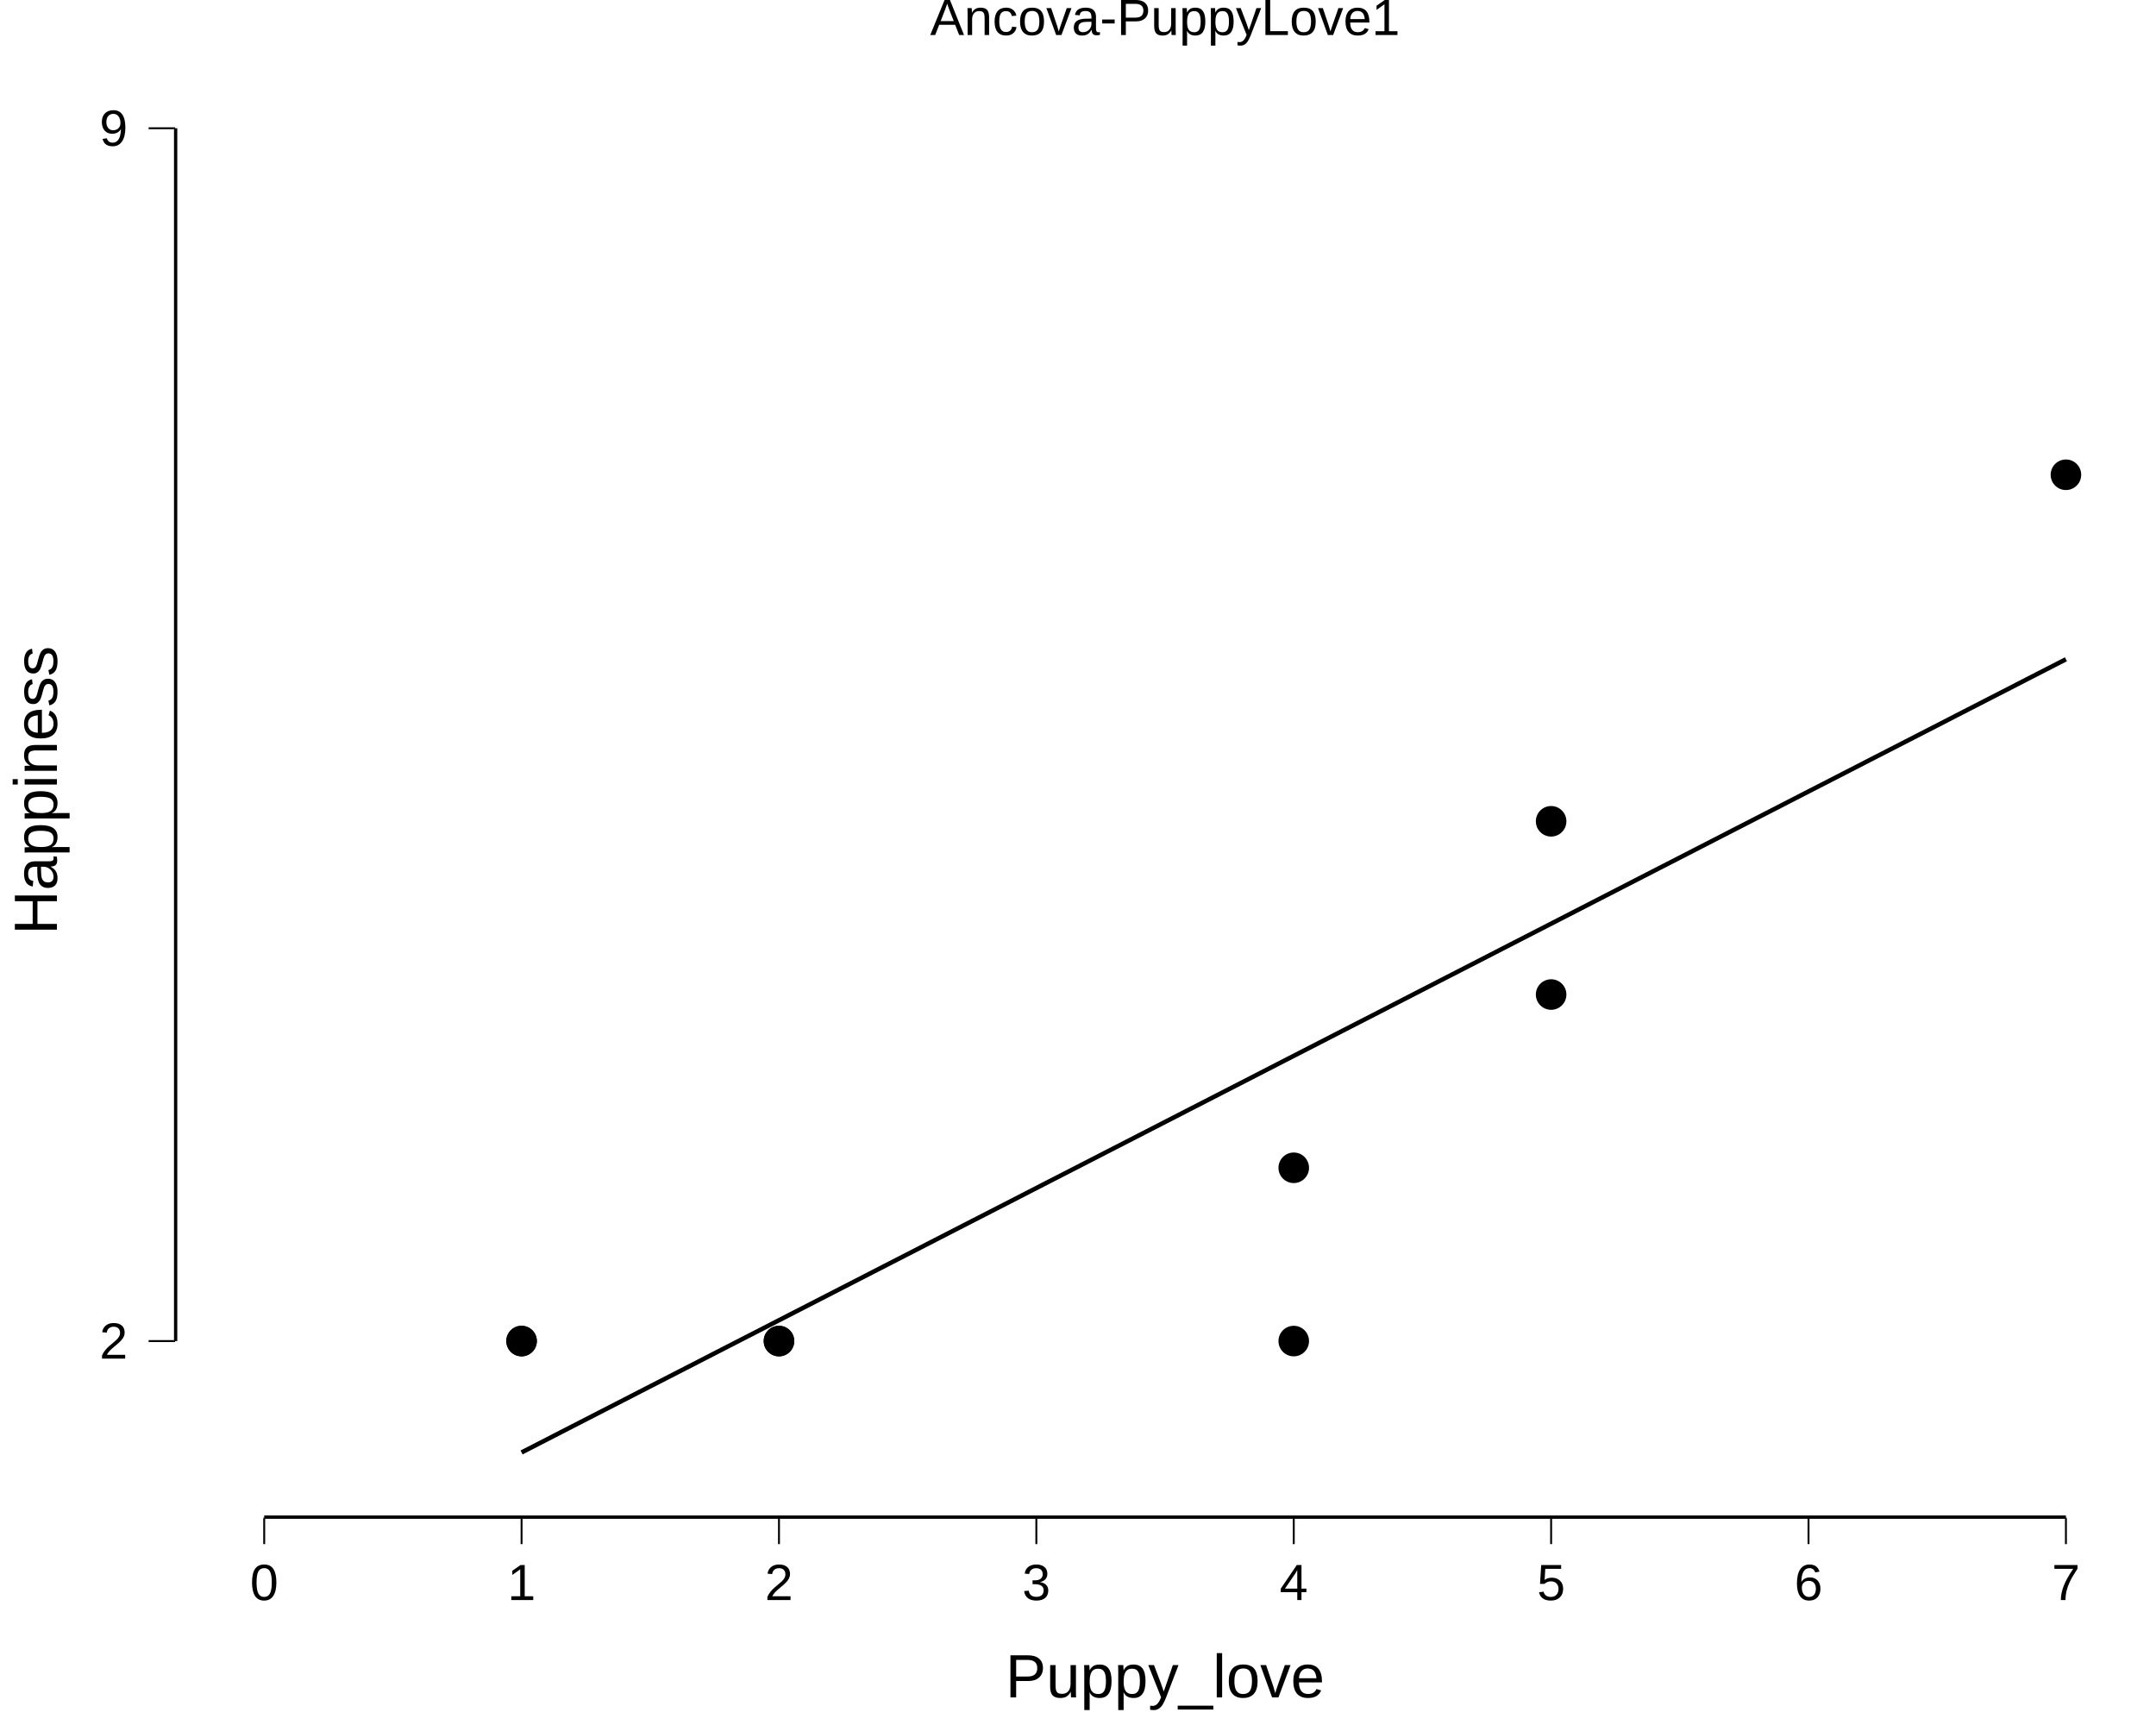
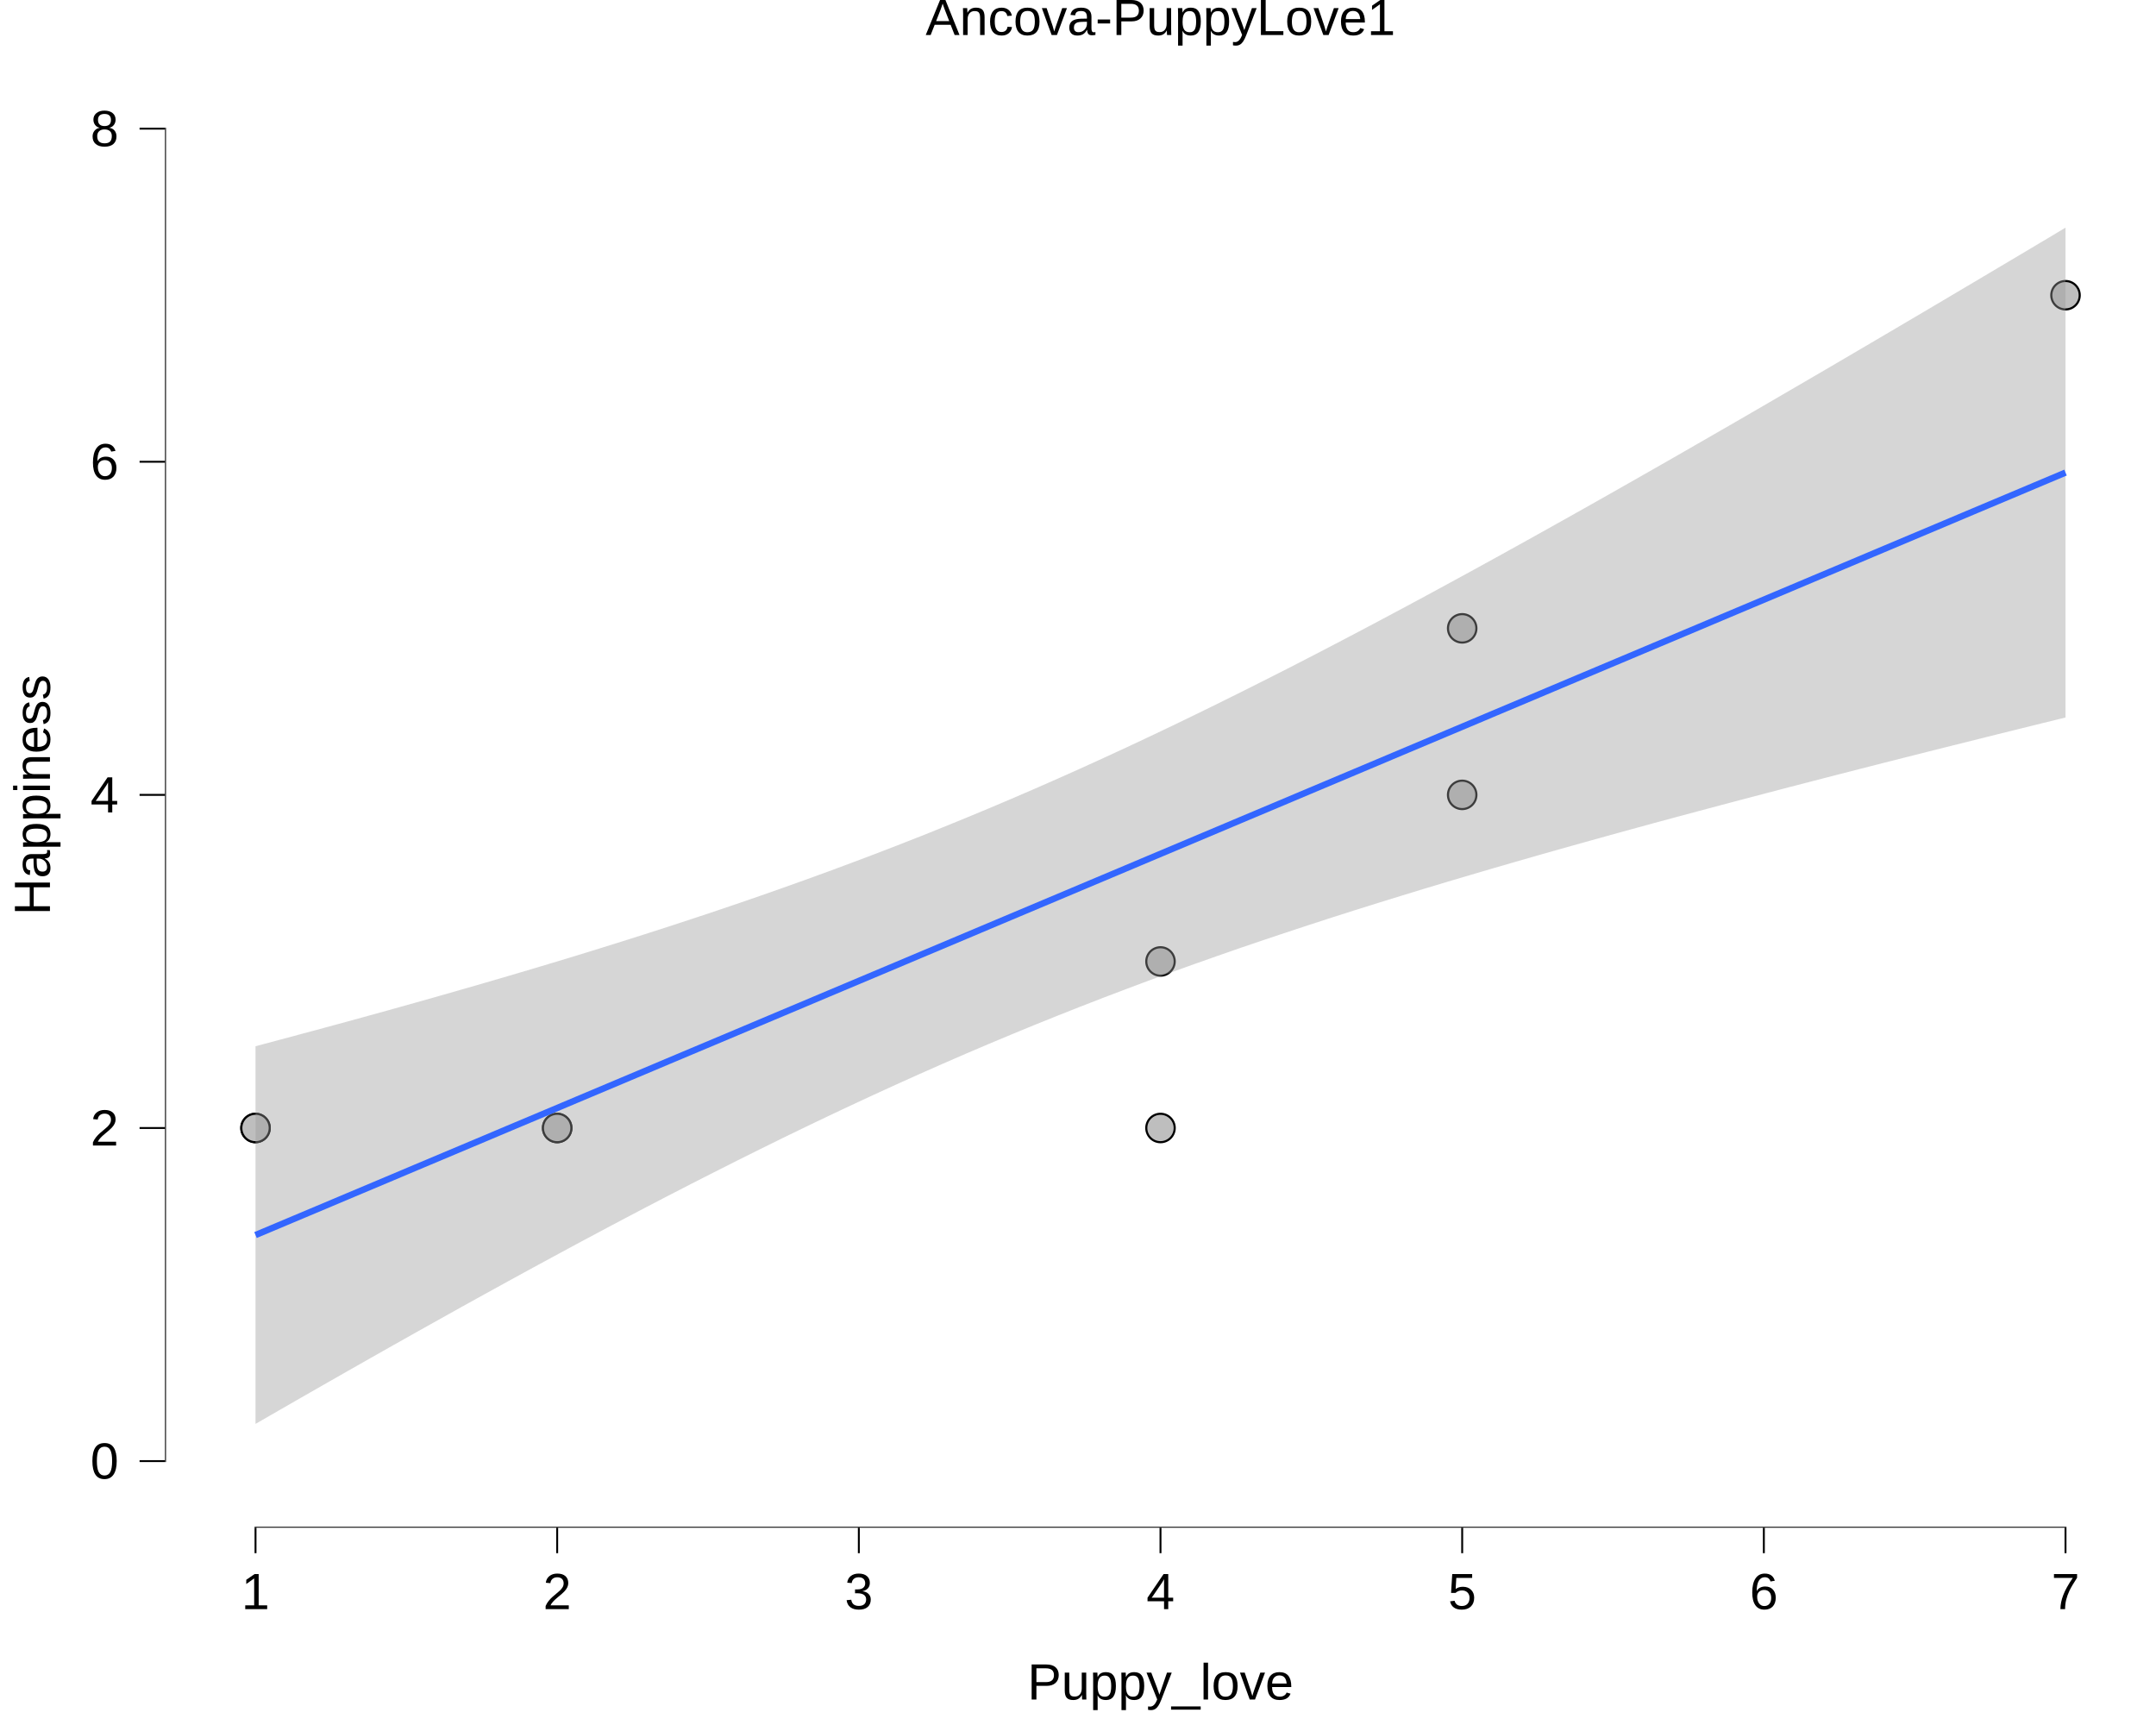
<svg xmlns="http://www.w3.org/2000/svg" viewBox="0 0 720.00 576.00">
  <defs>
    <style type="text/css">
    line, polyline, polygon, path, rect, circle {
      fill: none;
      stroke: #000000;
      stroke-linecap: round;
      stroke-linejoin: round;
      stroke-miterlimit: 10.00;
    }
  </style>
  </defs>
  <rect width="100%" height="100%" style="stroke: none; fill: #FFFFFF;" />
  <rect x="0.00" y="0.00" width="720.00" height="576.00" style="stroke-width: 10.67; stroke: none;" />
  <defs>
-     <clipPath id="cpNTguMTR8NzIwLjAwfDUwNy4xMHwyMC43MQ==">
-       <rect x="58.14" y="20.71" width="661.86" height="486.38" />
+     <clipPath id="cpNTUuMTF8NzIwLjAwfDUxMC4xM3wyMC43MQ==">
+       <rect x="55.11" y="20.71" width="664.89" height="489.41" />
    </clipPath>
  </defs>
-   <rect x="58.14" y="20.71" width="661.86" height="486.38" style="stroke-width: 10.67; stroke: none;" clip-path="url(#cpNTguMTR8NzIwLjAwfDUwNy4xMHwyMC43MQ==)" />
-   <polyline points="58.14,245.31 720.00,245.31 " style="stroke-width: 0.00; stroke: none; stroke-linecap: butt;" clip-path="url(#cpNTguMTR8NzIwLjAwfDUwNy4xMHwyMC43MQ==)" />
-   <polyline points="131.20,507.10 131.20,20.71 " style="stroke-width: 0.00; stroke: none; stroke-linecap: butt;" clip-path="url(#cpNTguMTR8NzIwLjAwfDUwNy4xMHwyMC43MQ==)" />
-   <polyline points="217.16,507.10 217.16,20.71 " style="stroke-width: 0.00; stroke: none; stroke-linecap: butt;" clip-path="url(#cpNTguMTR8NzIwLjAwfDUwNy4xMHwyMC43MQ==)" />
-   <polyline points="303.11,507.10 303.11,20.71 " style="stroke-width: 0.00; stroke: none; stroke-linecap: butt;" clip-path="url(#cpNTguMTR8NzIwLjAwfDUwNy4xMHwyMC43MQ==)" />
-   <polyline points="389.07,507.10 389.07,20.71 " style="stroke-width: 0.00; stroke: none; stroke-linecap: butt;" clip-path="url(#cpNTguMTR8NzIwLjAwfDUwNy4xMHwyMC43MQ==)" />
-   <polyline points="475.03,507.10 475.03,20.71 " style="stroke-width: 0.00; stroke: none; stroke-linecap: butt;" clip-path="url(#cpNTguMTR8NzIwLjAwfDUwNy4xMHwyMC43MQ==)" />
-   <polyline points="560.98,507.10 560.98,20.71 " style="stroke-width: 0.00; stroke: none; stroke-linecap: butt;" clip-path="url(#cpNTguMTR8NzIwLjAwfDUwNy4xMHwyMC43MQ==)" />
-   <polyline points="646.94,507.10 646.94,20.71 " style="stroke-width: 0.00; stroke: none; stroke-linecap: butt;" clip-path="url(#cpNTguMTR8NzIwLjAwfDUwNy4xMHwyMC43MQ==)" />
-   <polyline points="58.14,447.80 720.00,447.80 " style="stroke-width: 0.00; stroke: none; stroke-linecap: butt;" clip-path="url(#cpNTguMTR8NzIwLjAwfDUwNy4xMHwyMC43MQ==)" />
-   <polyline points="58.14,42.82 720.00,42.82 " style="stroke-width: 0.00; stroke: none; stroke-linecap: butt;" clip-path="url(#cpNTguMTR8NzIwLjAwfDUwNy4xMHwyMC43MQ==)" />
-   <polyline points="88.23,507.10 88.23,20.71 " style="stroke-width: 0.00; stroke: none; stroke-linecap: butt;" clip-path="url(#cpNTguMTR8NzIwLjAwfDUwNy4xMHwyMC43MQ==)" />
-   <polyline points="174.18,507.10 174.18,20.71 " style="stroke-width: 0.00; stroke: none; stroke-linecap: butt;" clip-path="url(#cpNTguMTR8NzIwLjAwfDUwNy4xMHwyMC43MQ==)" />
-   <polyline points="260.14,507.10 260.14,20.71 " style="stroke-width: 0.00; stroke: none; stroke-linecap: butt;" clip-path="url(#cpNTguMTR8NzIwLjAwfDUwNy4xMHwyMC43MQ==)" />
-   <polyline points="346.09,507.10 346.09,20.71 " style="stroke-width: 0.00; stroke: none; stroke-linecap: butt;" clip-path="url(#cpNTguMTR8NzIwLjAwfDUwNy4xMHwyMC43MQ==)" />
-   <polyline points="432.05,507.10 432.05,20.71 " style="stroke-width: 0.00; stroke: none; stroke-linecap: butt;" clip-path="url(#cpNTguMTR8NzIwLjAwfDUwNy4xMHwyMC43MQ==)" />
-   <polyline points="518.00,507.10 518.00,20.71 " style="stroke-width: 0.00; stroke: none; stroke-linecap: butt;" clip-path="url(#cpNTguMTR8NzIwLjAwfDUwNy4xMHwyMC43MQ==)" />
-   <polyline points="603.96,507.10 603.96,20.71 " style="stroke-width: 0.00; stroke: none; stroke-linecap: butt;" clip-path="url(#cpNTguMTR8NzIwLjAwfDUwNy4xMHwyMC43MQ==)" />
-   <polyline points="689.92,507.10 689.92,20.71 " style="stroke-width: 0.00; stroke: none; stroke-linecap: butt;" clip-path="url(#cpNTguMTR8NzIwLjAwfDUwNy4xMHwyMC43MQ==)" />
-   <circle cx="432.05" cy="389.94" r="3.56pt" style="stroke-width: 0.71; fill: #000000;" clip-path="url(#cpNTguMTR8NzIwLjAwfDUwNy4xMHwyMC43MQ==)" />
-   <circle cx="174.18" cy="447.80" r="3.56pt" style="stroke-width: 0.71; fill: #000000;" clip-path="url(#cpNTguMTR8NzIwLjAwfDUwNy4xMHwyMC43MQ==)" />
-   <circle cx="518.00" cy="274.24" r="3.56pt" style="stroke-width: 0.71; fill: #000000;" clip-path="url(#cpNTguMTR8NzIwLjAwfDUwNy4xMHwyMC43MQ==)" />
-   <circle cx="174.18" cy="447.80" r="3.56pt" style="stroke-width: 0.71; fill: #000000;" clip-path="url(#cpNTguMTR8NzIwLjAwfDUwNy4xMHwyMC43MQ==)" />
-   <circle cx="260.14" cy="447.80" r="3.56pt" style="stroke-width: 0.71; fill: #000000;" clip-path="url(#cpNTguMTR8NzIwLjAwfDUwNy4xMHwyMC43MQ==)" />
-   <circle cx="260.14" cy="447.80" r="3.56pt" style="stroke-width: 0.71; fill: #000000;" clip-path="url(#cpNTguMTR8NzIwLjAwfDUwNy4xMHwyMC43MQ==)" />
-   <circle cx="689.92" cy="158.53" r="3.56pt" style="stroke-width: 0.71; fill: #000000;" clip-path="url(#cpNTguMTR8NzIwLjAwfDUwNy4xMHwyMC43MQ==)" />
-   <circle cx="432.05" cy="447.80" r="3.56pt" style="stroke-width: 0.71; fill: #000000;" clip-path="url(#cpNTguMTR8NzIwLjAwfDUwNy4xMHwyMC43MQ==)" />
-   <circle cx="518.00" cy="332.09" r="3.56pt" style="stroke-width: 0.71; fill: #000000;" clip-path="url(#cpNTguMTR8NzIwLjAwfDUwNy4xMHwyMC43MQ==)" />
-   <polyline points="174.18,484.99 180.71,481.64 187.24,478.28 193.77,474.93 200.29,471.58 206.82,468.23 213.35,464.87 219.88,461.52 226.41,458.17 232.94,454.82 239.46,451.46 245.99,448.11 252.52,444.76 259.05,441.41 265.58,438.05 272.11,434.70 278.63,431.35 285.16,428.00 291.69,424.64 298.22,421.29 304.75,417.94 311.27,414.59 317.80,411.23 324.33,407.88 330.86,404.53 337.39,401.18 343.92,397.82 350.44,394.47 356.97,391.12 363.50,387.77 370.03,384.41 376.56,381.06 383.09,377.71 389.61,374.36 396.14,371.00 402.67,367.65 409.20,364.30 415.73,360.95 422.26,357.59 428.78,354.24 435.31,350.89 441.84,347.54 448.37,344.18 454.90,340.83 461.43,337.48 467.95,334.13 474.48,330.77 481.01,327.42 487.54,324.07 494.07,320.72 500.60,317.36 507.12,314.01 513.65,310.66 520.18,307.31 526.71,303.95 533.24,300.60 539.76,297.25 546.29,293.89 552.82,290.54 559.35,287.19 565.88,283.84 572.41,280.48 578.93,277.13 585.46,273.78 591.99,270.43 598.52,267.07 605.05,263.72 611.58,260.37 618.10,257.02 624.63,253.66 631.16,250.31 637.69,246.96 644.22,243.61 650.75,240.25 657.27,236.90 663.80,233.55 670.33,230.20 676.86,226.84 683.39,223.49 689.92,220.14 " style="stroke-width: 1.49; stroke-linecap: butt;" clip-path="url(#cpNTguMTR8NzIwLjAwfDUwNy4xMHwyMC43MQ==)" />
-   <line x1="58.14" y1="447.80" x2="58.14" y2="42.82" style="stroke-width: 2.13; stroke-linecap: butt;" clip-path="url(#cpNTguMTR8NzIwLjAwfDUwNy4xMHwyMC43MQ==)" />
-   <line x1="88.23" y1="507.10" x2="689.92" y2="507.10" style="stroke-width: 2.13; stroke-linecap: butt;" clip-path="url(#cpNTguMTR8NzIwLjAwfDUwNy4xMHwyMC43MQ==)" />
-   <line x1="87.91" y1="507.10" x2="690.23" y2="507.10" style="stroke-width: 0.64; stroke-linecap: butt;" clip-path="url(#cpNTguMTR8NzIwLjAwfDUwNy4xMHwyMC43MQ==)" />
-   <line x1="58.14" y1="448.12" x2="58.14" y2="42.50" style="stroke-width: 0.64; stroke-linecap: butt;" clip-path="url(#cpNTguMTR8NzIwLjAwfDUwNy4xMHwyMC43MQ==)" />
-   <rect x="58.14" y="20.71" width="661.86" height="486.38" style="stroke-width: 0.00; stroke: none;" clip-path="url(#cpNTguMTR8NzIwLjAwfDUwNy4xMHwyMC43MQ==)" />
+   <rect x="55.11" y="20.71" width="664.89" height="489.41" style="stroke-width: 10.67; stroke: none;" clip-path="url(#cpNTUuMTF8NzIwLjAwfDUxMC4xM3wyMC43MQ==)" />
+   <polyline points="55.11,432.27 720.00,432.27 " style="stroke-width: 0.00; stroke: none; stroke-linecap: butt;" clip-path="url(#cpNTUuMTF8NzIwLjAwfDUxMC4xM3wyMC43MQ==)" />
+   <polyline points="55.11,321.04 720.00,321.04 " style="stroke-width: 0.00; stroke: none; stroke-linecap: butt;" clip-path="url(#cpNTUuMTF8NzIwLjAwfDUxMC4xM3wyMC43MQ==)" />
+   <polyline points="55.11,209.81 720.00,209.81 " style="stroke-width: 0.00; stroke: none; stroke-linecap: butt;" clip-path="url(#cpNTUuMTF8NzIwLjAwfDUxMC4xM3wyMC43MQ==)" />
+   <polyline points="55.11,98.58 720.00,98.58 " style="stroke-width: 0.00; stroke: none; stroke-linecap: butt;" clip-path="url(#cpNTUuMTF8NzIwLjAwfDUxMC4xM3wyMC43MQ==)" />
+   <polyline points="135.70,510.13 135.70,20.71 " style="stroke-width: 0.00; stroke: none; stroke-linecap: butt;" clip-path="url(#cpNTUuMTF8NzIwLjAwfDUxMC4xM3wyMC43MQ==)" />
+   <polyline points="236.44,510.13 236.44,20.71 " style="stroke-width: 0.00; stroke: none; stroke-linecap: butt;" clip-path="url(#cpNTUuMTF8NzIwLjAwfDUxMC4xM3wyMC43MQ==)" />
+   <polyline points="337.18,510.13 337.18,20.71 " style="stroke-width: 0.00; stroke: none; stroke-linecap: butt;" clip-path="url(#cpNTUuMTF8NzIwLjAwfDUxMC4xM3wyMC43MQ==)" />
+   <polyline points="437.93,510.13 437.93,20.71 " style="stroke-width: 0.00; stroke: none; stroke-linecap: butt;" clip-path="url(#cpNTUuMTF8NzIwLjAwfDUxMC4xM3wyMC43MQ==)" />
+   <polyline points="538.67,510.13 538.67,20.71 " style="stroke-width: 0.00; stroke: none; stroke-linecap: butt;" clip-path="url(#cpNTUuMTF8NzIwLjAwfDUxMC4xM3wyMC43MQ==)" />
+   <polyline points="639.41,510.13 639.41,20.71 " style="stroke-width: 0.00; stroke: none; stroke-linecap: butt;" clip-path="url(#cpNTUuMTF8NzIwLjAwfDUxMC4xM3wyMC43MQ==)" />
+   <polyline points="55.11,487.88 720.00,487.88 " style="stroke-width: 0.00; stroke: none; stroke-linecap: butt;" clip-path="url(#cpNTUuMTF8NzIwLjAwfDUxMC4xM3wyMC43MQ==)" />
+   <polyline points="55.11,376.65 720.00,376.65 " style="stroke-width: 0.00; stroke: none; stroke-linecap: butt;" clip-path="url(#cpNTUuMTF8NzIwLjAwfDUxMC4xM3wyMC43MQ==)" />
+   <polyline points="55.11,265.42 720.00,265.42 " style="stroke-width: 0.00; stroke: none; stroke-linecap: butt;" clip-path="url(#cpNTUuMTF8NzIwLjAwfDUxMC4xM3wyMC43MQ==)" />
+   <polyline points="55.11,154.19 720.00,154.19 " style="stroke-width: 0.00; stroke: none; stroke-linecap: butt;" clip-path="url(#cpNTUuMTF8NzIwLjAwfDUxMC4xM3wyMC43MQ==)" />
+   <polyline points="55.11,42.96 720.00,42.96 " style="stroke-width: 0.00; stroke: none; stroke-linecap: butt;" clip-path="url(#cpNTUuMTF8NzIwLjAwfDUxMC4xM3wyMC43MQ==)" />
+   <polyline points="85.33,510.13 85.33,20.71 " style="stroke-width: 0.00; stroke: none; stroke-linecap: butt;" clip-path="url(#cpNTUuMTF8NzIwLjAwfDUxMC4xM3wyMC43MQ==)" />
+   <polyline points="186.07,510.13 186.07,20.71 " style="stroke-width: 0.00; stroke: none; stroke-linecap: butt;" clip-path="url(#cpNTUuMTF8NzIwLjAwfDUxMC4xM3wyMC43MQ==)" />
+   <polyline points="286.81,510.13 286.81,20.71 " style="stroke-width: 0.00; stroke: none; stroke-linecap: butt;" clip-path="url(#cpNTUuMTF8NzIwLjAwfDUxMC4xM3wyMC43MQ==)" />
+   <polyline points="387.55,510.13 387.55,20.71 " style="stroke-width: 0.00; stroke: none; stroke-linecap: butt;" clip-path="url(#cpNTUuMTF8NzIwLjAwfDUxMC4xM3wyMC43MQ==)" />
+   <polyline points="488.30,510.13 488.30,20.71 " style="stroke-width: 0.00; stroke: none; stroke-linecap: butt;" clip-path="url(#cpNTUuMTF8NzIwLjAwfDUxMC4xM3wyMC43MQ==)" />
+   <polyline points="589.04,510.13 589.04,20.71 " style="stroke-width: 0.00; stroke: none; stroke-linecap: butt;" clip-path="url(#cpNTUuMTF8NzIwLjAwfDUxMC4xM3wyMC43MQ==)" />
+   <polyline points="689.78,510.13 689.78,20.71 " style="stroke-width: 0.00; stroke: none; stroke-linecap: butt;" clip-path="url(#cpNTUuMTF8NzIwLjAwfDUxMC4xM3wyMC43MQ==)" />
+   <circle cx="387.55" cy="321.04" r="3.56pt" style="stroke-width: 0.71; fill: #BEBEBE;" clip-path="url(#cpNTUuMTF8NzIwLjAwfDUxMC4xM3wyMC43MQ==)" />
+   <circle cx="85.33" cy="376.65" r="3.56pt" style="stroke-width: 0.71; fill: #BEBEBE;" clip-path="url(#cpNTUuMTF8NzIwLjAwfDUxMC4xM3wyMC43MQ==)" />
+   <circle cx="488.30" cy="209.81" r="3.56pt" style="stroke-width: 0.71; fill: #BEBEBE;" clip-path="url(#cpNTUuMTF8NzIwLjAwfDUxMC4xM3wyMC43MQ==)" />
+   <circle cx="85.33" cy="376.65" r="3.56pt" style="stroke-width: 0.71; fill: #BEBEBE;" clip-path="url(#cpNTUuMTF8NzIwLjAwfDUxMC4xM3wyMC43MQ==)" />
+   <circle cx="186.07" cy="376.65" r="3.56pt" style="stroke-width: 0.71; fill: #BEBEBE;" clip-path="url(#cpNTUuMTF8NzIwLjAwfDUxMC4xM3wyMC43MQ==)" />
+   <circle cx="186.07" cy="376.65" r="3.56pt" style="stroke-width: 0.71; fill: #BEBEBE;" clip-path="url(#cpNTUuMTF8NzIwLjAwfDUxMC4xM3wyMC43MQ==)" />
+   <circle cx="689.78" cy="98.58" r="3.56pt" style="stroke-width: 0.71; fill: #BEBEBE;" clip-path="url(#cpNTUuMTF8NzIwLjAwfDUxMC4xM3wyMC43MQ==)" />
+   <circle cx="387.55" cy="376.65" r="3.56pt" style="stroke-width: 0.71; fill: #BEBEBE;" clip-path="url(#cpNTUuMTF8NzIwLjAwfDUxMC4xM3wyMC43MQ==)" />
+   <circle cx="488.30" cy="265.42" r="3.56pt" style="stroke-width: 0.71; fill: #BEBEBE;" clip-path="url(#cpNTUuMTF8NzIwLjAwfDUxMC4xM3wyMC43MQ==)" />
+   <polygon points="85.33,349.35 92.98,347.31 100.63,345.26 108.29,343.20 115.94,341.12 123.59,339.02 131.24,336.90 138.89,334.76 146.54,332.60 154.19,330.41 161.84,328.21 169.49,325.97 177.15,323.71 184.80,321.42 192.45,319.10 200.10,316.74 207.75,314.35 215.40,311.93 223.05,309.47 230.70,306.96 238.36,304.42 246.01,301.83 253.66,299.20 261.31,296.51 268.96,293.78 276.61,291.00 284.26,288.16 291.91,285.27 299.57,282.32 307.22,279.32 314.87,276.25 322.52,273.13 330.17,269.95 337.82,266.71 345.47,263.41 353.12,260.05 360.78,256.63 368.43,253.15 376.08,249.62 383.73,246.03 391.38,242.39 399.03,238.69 406.68,234.95 414.33,231.15 421.99,227.31 429.64,223.43 437.29,219.50 444.94,215.53 452.59,211.52 460.24,207.48 467.89,203.40 475.54,199.29 483.19,195.14 490.85,190.97 498.50,186.77 506.15,182.54 513.80,178.29 521.45,174.01 529.10,169.72 536.75,165.40 544.40,161.06 552.06,156.70 559.71,152.33 567.36,147.93 575.01,143.53 582.66,139.11 590.31,134.67 597.96,130.22 605.61,125.76 613.27,121.29 620.92,116.80 628.57,112.31 636.22,107.80 643.87,103.29 651.52,98.76 659.17,94.23 666.82,89.69 674.48,85.14 682.13,80.59 689.78,76.02 689.78,239.58 682.13,241.46 674.48,243.35 666.82,245.25 659.17,247.16 651.52,249.07 643.87,250.99 636.22,252.92 628.57,254.86 620.92,256.81 613.27,258.77 605.61,260.75 597.96,262.73 590.31,264.73 582.66,266.74 575.01,268.76 567.36,270.80 559.71,272.85 552.06,274.92 544.40,277.01 536.75,279.12 529.10,281.25 521.45,283.39 513.80,285.56 506.15,287.76 498.50,289.97 490.85,292.22 483.19,294.49 475.54,296.79 467.89,299.13 460.24,301.49 452.59,303.89 444.94,306.33 437.29,308.81 429.64,311.33 421.99,313.89 414.33,316.49 406.68,319.15 399.03,321.85 391.38,324.60 383.73,327.40 376.08,330.26 368.43,333.17 360.78,336.14 353.12,339.17 345.47,342.25 337.82,345.40 330.17,348.60 322.52,351.86 314.87,355.19 307.22,358.57 299.57,362.01 291.91,365.51 284.26,369.06 276.61,372.67 268.96,376.33 261.31,380.04 253.66,383.81 246.01,387.62 238.36,391.48 230.70,395.38 223.05,399.32 215.40,403.30 207.75,407.32 200.10,411.38 192.45,415.47 184.80,419.60 177.15,423.75 169.49,427.94 161.84,432.15 154.19,436.38 146.54,440.65 138.89,444.93 131.24,449.24 123.59,453.56 115.94,457.91 108.29,462.27 100.63,466.65 92.98,471.05 85.33,475.46 " style="stroke-width: 2.13; stroke: none; fill: #999999; fill-opacity: 0.40;" clip-path="url(#cpNTUuMTF8NzIwLjAwfDUxMC4xM3wyMC43MQ==)" />
+   <polyline points="85.33,412.40 92.98,409.18 100.63,405.96 108.29,402.74 115.94,399.51 123.59,396.29 131.24,393.07 138.89,389.84 146.54,386.62 154.19,383.40 161.84,380.18 169.49,376.95 177.15,373.73 184.80,370.51 192.45,367.28 200.10,364.06 207.75,360.84 215.40,357.62 223.05,354.39 230.70,351.17 238.36,347.95 246.01,344.73 253.66,341.50 261.31,338.28 268.96,335.06 276.61,331.83 284.26,328.61 291.91,325.39 299.57,322.17 307.22,318.94 314.87,315.72 322.52,312.50 330.17,309.27 337.82,306.05 345.47,302.83 353.12,299.61 360.78,296.38 368.43,293.16 376.08,289.94 383.73,286.71 391.38,283.49 399.03,280.27 406.68,277.05 414.33,273.82 421.99,270.60 429.64,267.38 437.29,264.15 444.94,260.93 452.59,257.71 460.24,254.49 467.89,251.26 475.54,248.04 483.19,244.82 490.85,241.60 498.50,238.37 506.15,235.15 513.80,231.93 521.45,228.70 529.10,225.48 536.75,222.26 544.40,219.04 552.06,215.81 559.71,212.59 567.36,209.37 575.01,206.14 582.66,202.92 590.31,199.70 597.96,196.48 605.61,193.25 613.27,190.03 620.92,186.81 628.57,183.58 636.22,180.36 643.87,177.14 651.52,173.92 659.17,170.69 666.82,167.47 674.48,164.25 682.13,161.02 689.78,157.80 " style="stroke-width: 2.13; stroke: #3366FF; stroke-linecap: butt;" clip-path="url(#cpNTUuMTF8NzIwLjAwfDUxMC4xM3wyMC43MQ==)" />
+   <line x1="85.01" y1="510.13" x2="690.10" y2="510.13" style="stroke-width: 0.64; stroke-linecap: butt;" clip-path="url(#cpNTUuMTF8NzIwLjAwfDUxMC4xM3wyMC43MQ==)" />
+   <line x1="55.11" y1="488.20" x2="55.11" y2="42.64" style="stroke-width: 0.64; stroke-linecap: butt;" clip-path="url(#cpNTUuMTF8NzIwLjAwfDUxMC4xM3wyMC43MQ==)" />
+   <rect x="55.11" y="20.71" width="664.89" height="489.41" style="stroke-width: 0.00; stroke: none;" clip-path="url(#cpNTUuMTF8NzIwLjAwfDUxMC4xM3wyMC43MQ==)" />
  <defs>
    <clipPath id="cpMC4wMHw3MjAuMDB8NTc2LjAwfDAuMDA=">
      <rect x="0.00" y="0.00" width="720.00" height="576.00" />
    </clipPath>
  </defs>
-   <polyline points="58.14,507.10 58.14,20.71 " style="stroke-width: 0.00; stroke: none; stroke-linecap: butt;" clip-path="url(#cpMC4wMHw3MjAuMDB8NTc2LjAwfDAuMDA=)" />
+   <polyline points="55.11,510.13 55.11,20.71 " style="stroke-width: 0.00; stroke: none; stroke-linecap: butt;" clip-path="url(#cpMC4wMHw3MjAuMDB8NTc2LjAwfDAuMDA=)" />
  <g clip-path="url(#cpMC4wMHw3MjAuMDB8NTc2LjAwfDAuMDA=)">
-     <text x="33.21" y="453.65" style="font-size: 17.00px; font-family: Liberation Sans;" textLength="9.45px" lengthAdjust="spacingAndGlyphs">2</text>
+     <text x="30.18" y="493.73" style="font-size: 17.00px; font-family: Liberation Sans;" textLength="9.45px" lengthAdjust="spacingAndGlyphs">0</text>
  </g>
  <g clip-path="url(#cpMC4wMHw3MjAuMDB8NTc2LjAwfDAuMDA=)">
-     <text x="33.21" y="48.67" style="font-size: 17.00px; font-family: Liberation Sans;" textLength="9.45px" lengthAdjust="spacingAndGlyphs">9</text>
-   </g>
-   <polyline points="49.64,447.80 58.14,447.80 " style="stroke-width: 0.64; stroke-linecap: butt;" clip-path="url(#cpMC4wMHw3MjAuMDB8NTc2LjAwfDAuMDA=)" />
-   <polyline points="49.64,42.82 58.14,42.82 " style="stroke-width: 0.64; stroke-linecap: butt;" clip-path="url(#cpMC4wMHw3MjAuMDB8NTc2LjAwfDAuMDA=)" />
-   <polyline points="58.14,507.10 720.00,507.10 " style="stroke-width: 0.00; stroke: none; stroke-linecap: butt;" clip-path="url(#cpMC4wMHw3MjAuMDB8NTc2LjAwfDAuMDA=)" />
-   <polyline points="88.23,515.60 88.23,507.10 " style="stroke-width: 0.64; stroke-linecap: butt;" clip-path="url(#cpMC4wMHw3MjAuMDB8NTc2LjAwfDAuMDA=)" />
-   <polyline points="174.18,515.60 174.18,507.10 " style="stroke-width: 0.64; stroke-linecap: butt;" clip-path="url(#cpMC4wMHw3MjAuMDB8NTc2LjAwfDAuMDA=)" />
-   <polyline points="260.14,515.60 260.14,507.10 " style="stroke-width: 0.64; stroke-linecap: butt;" clip-path="url(#cpMC4wMHw3MjAuMDB8NTc2LjAwfDAuMDA=)" />
-   <polyline points="346.09,515.60 346.09,507.10 " style="stroke-width: 0.64; stroke-linecap: butt;" clip-path="url(#cpMC4wMHw3MjAuMDB8NTc2LjAwfDAuMDA=)" />
-   <polyline points="432.05,515.60 432.05,507.10 " style="stroke-width: 0.64; stroke-linecap: butt;" clip-path="url(#cpMC4wMHw3MjAuMDB8NTc2LjAwfDAuMDA=)" />
-   <polyline points="518.00,515.60 518.00,507.10 " style="stroke-width: 0.64; stroke-linecap: butt;" clip-path="url(#cpMC4wMHw3MjAuMDB8NTc2LjAwfDAuMDA=)" />
-   <polyline points="603.96,515.60 603.96,507.10 " style="stroke-width: 0.64; stroke-linecap: butt;" clip-path="url(#cpMC4wMHw3MjAuMDB8NTc2LjAwfDAuMDA=)" />
-   <polyline points="689.92,515.60 689.92,507.10 " style="stroke-width: 0.64; stroke-linecap: butt;" clip-path="url(#cpMC4wMHw3MjAuMDB8NTc2LjAwfDAuMDA=)" />
-   <g clip-path="url(#cpMC4wMHw3MjAuMDB8NTc2LjAwfDAuMDA=)">
-     <text x="83.50" y="534.28" style="font-size: 17.00px; font-family: Liberation Sans;" textLength="9.45px" lengthAdjust="spacingAndGlyphs">0</text>
+     <text x="30.18" y="382.50" style="font-size: 17.00px; font-family: Liberation Sans;" textLength="9.45px" lengthAdjust="spacingAndGlyphs">2</text>
  </g>
  <g clip-path="url(#cpMC4wMHw3MjAuMDB8NTc2LjAwfDAuMDA=)">
-     <text x="169.45" y="534.28" style="font-size: 17.00px; font-family: Liberation Sans;" textLength="9.45px" lengthAdjust="spacingAndGlyphs">1</text>
+     <text x="30.18" y="271.27" style="font-size: 17.00px; font-family: Liberation Sans;" textLength="9.45px" lengthAdjust="spacingAndGlyphs">4</text>
  </g>
  <g clip-path="url(#cpMC4wMHw3MjAuMDB8NTc2LjAwfDAuMDA=)">
-     <text x="255.41" y="534.28" style="font-size: 17.00px; font-family: Liberation Sans;" textLength="9.45px" lengthAdjust="spacingAndGlyphs">2</text>
+     <text x="30.18" y="160.04" style="font-size: 17.00px; font-family: Liberation Sans;" textLength="9.45px" lengthAdjust="spacingAndGlyphs">6</text>
  </g>
  <g clip-path="url(#cpMC4wMHw3MjAuMDB8NTc2LjAwfDAuMDA=)">
-     <text x="341.37" y="534.28" style="font-size: 17.00px; font-family: Liberation Sans;" textLength="9.45px" lengthAdjust="spacingAndGlyphs">3</text>
+     <text x="30.18" y="48.81" style="font-size: 17.00px; font-family: Liberation Sans;" textLength="9.45px" lengthAdjust="spacingAndGlyphs">8</text>
+   </g>
+   <polyline points="46.61,487.88 55.11,487.88 " style="stroke-width: 0.64; stroke-linecap: butt;" clip-path="url(#cpMC4wMHw3MjAuMDB8NTc2LjAwfDAuMDA=)" />
+   <polyline points="46.61,376.65 55.11,376.65 " style="stroke-width: 0.64; stroke-linecap: butt;" clip-path="url(#cpMC4wMHw3MjAuMDB8NTc2LjAwfDAuMDA=)" />
+   <polyline points="46.61,265.42 55.11,265.42 " style="stroke-width: 0.64; stroke-linecap: butt;" clip-path="url(#cpMC4wMHw3MjAuMDB8NTc2LjAwfDAuMDA=)" />
+   <polyline points="46.61,154.19 55.11,154.19 " style="stroke-width: 0.64; stroke-linecap: butt;" clip-path="url(#cpMC4wMHw3MjAuMDB8NTc2LjAwfDAuMDA=)" />
+   <polyline points="46.61,42.96 55.11,42.96 " style="stroke-width: 0.64; stroke-linecap: butt;" clip-path="url(#cpMC4wMHw3MjAuMDB8NTc2LjAwfDAuMDA=)" />
+   <polyline points="55.11,510.13 720.00,510.13 " style="stroke-width: 0.00; stroke: none; stroke-linecap: butt;" clip-path="url(#cpMC4wMHw3MjAuMDB8NTc2LjAwfDAuMDA=)" />
+   <polyline points="85.33,518.63 85.33,510.13 " style="stroke-width: 0.64; stroke-linecap: butt;" clip-path="url(#cpMC4wMHw3MjAuMDB8NTc2LjAwfDAuMDA=)" />
+   <polyline points="186.07,518.63 186.07,510.13 " style="stroke-width: 0.64; stroke-linecap: butt;" clip-path="url(#cpMC4wMHw3MjAuMDB8NTc2LjAwfDAuMDA=)" />
+   <polyline points="286.81,518.63 286.81,510.13 " style="stroke-width: 0.64; stroke-linecap: butt;" clip-path="url(#cpMC4wMHw3MjAuMDB8NTc2LjAwfDAuMDA=)" />
+   <polyline points="387.55,518.63 387.55,510.13 " style="stroke-width: 0.64; stroke-linecap: butt;" clip-path="url(#cpMC4wMHw3MjAuMDB8NTc2LjAwfDAuMDA=)" />
+   <polyline points="488.30,518.63 488.30,510.13 " style="stroke-width: 0.64; stroke-linecap: butt;" clip-path="url(#cpMC4wMHw3MjAuMDB8NTc2LjAwfDAuMDA=)" />
+   <polyline points="589.04,518.63 589.04,510.13 " style="stroke-width: 0.64; stroke-linecap: butt;" clip-path="url(#cpMC4wMHw3MjAuMDB8NTc2LjAwfDAuMDA=)" />
+   <polyline points="689.78,518.63 689.78,510.13 " style="stroke-width: 0.64; stroke-linecap: butt;" clip-path="url(#cpMC4wMHw3MjAuMDB8NTc2LjAwfDAuMDA=)" />
+   <g clip-path="url(#cpMC4wMHw3MjAuMDB8NTc2LjAwfDAuMDA=)">
+     <text x="80.60" y="537.31" style="font-size: 17.00px; font-family: Liberation Sans;" textLength="9.45px" lengthAdjust="spacingAndGlyphs">1</text>
  </g>
  <g clip-path="url(#cpMC4wMHw3MjAuMDB8NTc2LjAwfDAuMDA=)">
-     <text x="427.32" y="534.28" style="font-size: 17.00px; font-family: Liberation Sans;" textLength="9.45px" lengthAdjust="spacingAndGlyphs">4</text>
+     <text x="181.35" y="537.31" style="font-size: 17.00px; font-family: Liberation Sans;" textLength="9.45px" lengthAdjust="spacingAndGlyphs">2</text>
  </g>
  <g clip-path="url(#cpMC4wMHw3MjAuMDB8NTc2LjAwfDAuMDA=)">
-     <text x="513.28" y="534.28" style="font-size: 17.00px; font-family: Liberation Sans;" textLength="9.45px" lengthAdjust="spacingAndGlyphs">5</text>
+     <text x="282.09" y="537.31" style="font-size: 17.00px; font-family: Liberation Sans;" textLength="9.45px" lengthAdjust="spacingAndGlyphs">3</text>
  </g>
  <g clip-path="url(#cpMC4wMHw3MjAuMDB8NTc2LjAwfDAuMDA=)">
-     <text x="599.23" y="534.28" style="font-size: 17.00px; font-family: Liberation Sans;" textLength="9.45px" lengthAdjust="spacingAndGlyphs">6</text>
+     <text x="382.83" y="537.31" style="font-size: 17.00px; font-family: Liberation Sans;" textLength="9.45px" lengthAdjust="spacingAndGlyphs">4</text>
  </g>
  <g clip-path="url(#cpMC4wMHw3MjAuMDB8NTc2LjAwfDAuMDA=)">
-     <text x="685.19" y="534.28" style="font-size: 17.00px; font-family: Liberation Sans;" textLength="9.45px" lengthAdjust="spacingAndGlyphs">7</text>
+     <text x="483.57" y="537.31" style="font-size: 17.00px; font-family: Liberation Sans;" textLength="9.45px" lengthAdjust="spacingAndGlyphs">5</text>
  </g>
  <g clip-path="url(#cpMC4wMHw3MjAuMDB8NTc2LjAwfDAuMDA=)">
-     <text x="335.77" y="566.78" style="font-size: 20.40px; font-family: Liberation Sans;" textLength="106.59px" lengthAdjust="spacingAndGlyphs">Puppy_love</text>
+     <text x="584.31" y="537.31" style="font-size: 17.00px; font-family: Liberation Sans;" textLength="9.45px" lengthAdjust="spacingAndGlyphs">6</text>
  </g>
  <g clip-path="url(#cpMC4wMHw3MjAuMDB8NTc2LjAwfDAuMDA=)">
-     <text transform="translate(19.01,312.09) rotate(-90)" style="font-size: 20.40px; font-family: Liberation Sans;" textLength="96.38px" lengthAdjust="spacingAndGlyphs">Happiness</text>
+     <text x="685.05" y="537.31" style="font-size: 17.00px; font-family: Liberation Sans;" textLength="9.45px" lengthAdjust="spacingAndGlyphs">7</text>
  </g>
  <g clip-path="url(#cpMC4wMHw3MjAuMDB8NTc2LjAwfDAuMDA=)">
-     <text x="310.63" y="11.70" style="font-size: 17.00px; font-family: Liberation Sans;" textLength="156.88px" lengthAdjust="spacingAndGlyphs">Ancova-PuppyLove1</text>
+     <text x="343.13" y="567.49" style="font-size: 17.00px; font-family: Liberation Sans;" textLength="88.84px" lengthAdjust="spacingAndGlyphs">Puppy_love</text>
+   </g>
+   <g clip-path="url(#cpMC4wMHw3MjAuMDB8NTc2LjAwfDAuMDA=)">
+     <text transform="translate(16.68,305.59) rotate(-90)" style="font-size: 17.00px; font-family: Liberation Sans;" textLength="80.33px" lengthAdjust="spacingAndGlyphs">Happiness</text>
+   </g>
+   <g clip-path="url(#cpMC4wMHw3MjAuMDB8NTc2LjAwfDAuMDA=)">
+     <text x="309.12" y="11.70" style="font-size: 17.00px; font-family: Liberation Sans;" textLength="156.88px" lengthAdjust="spacingAndGlyphs">Ancova-PuppyLove1</text>
  </g>
</svg>
